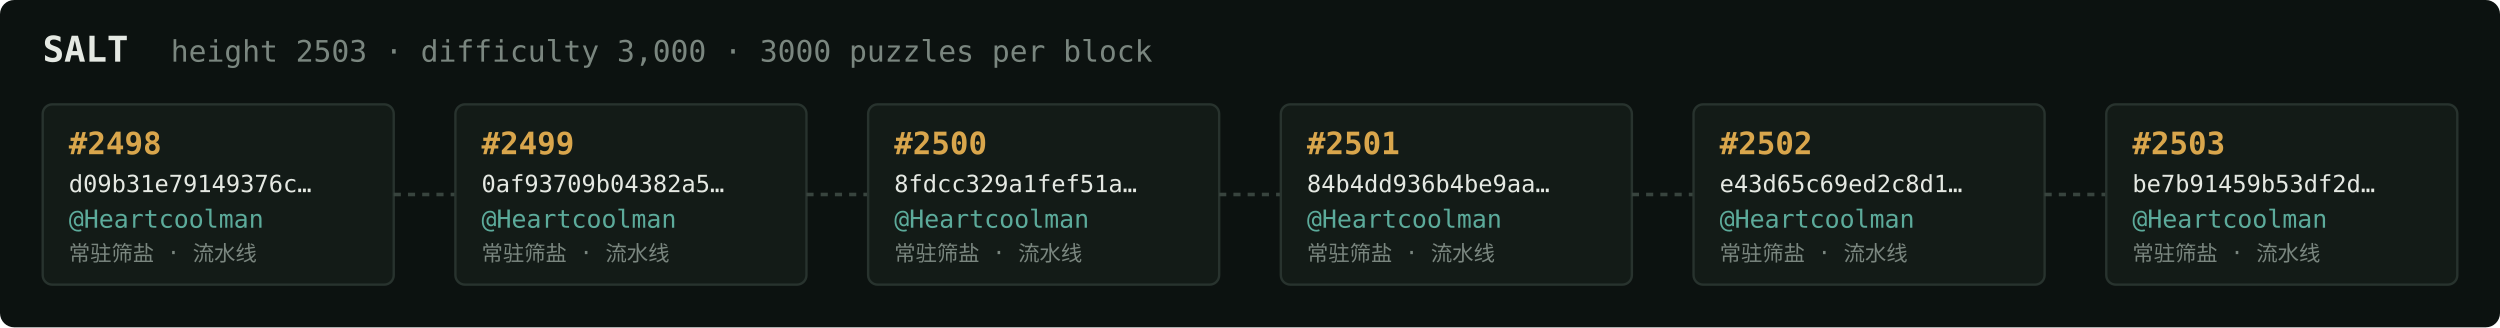
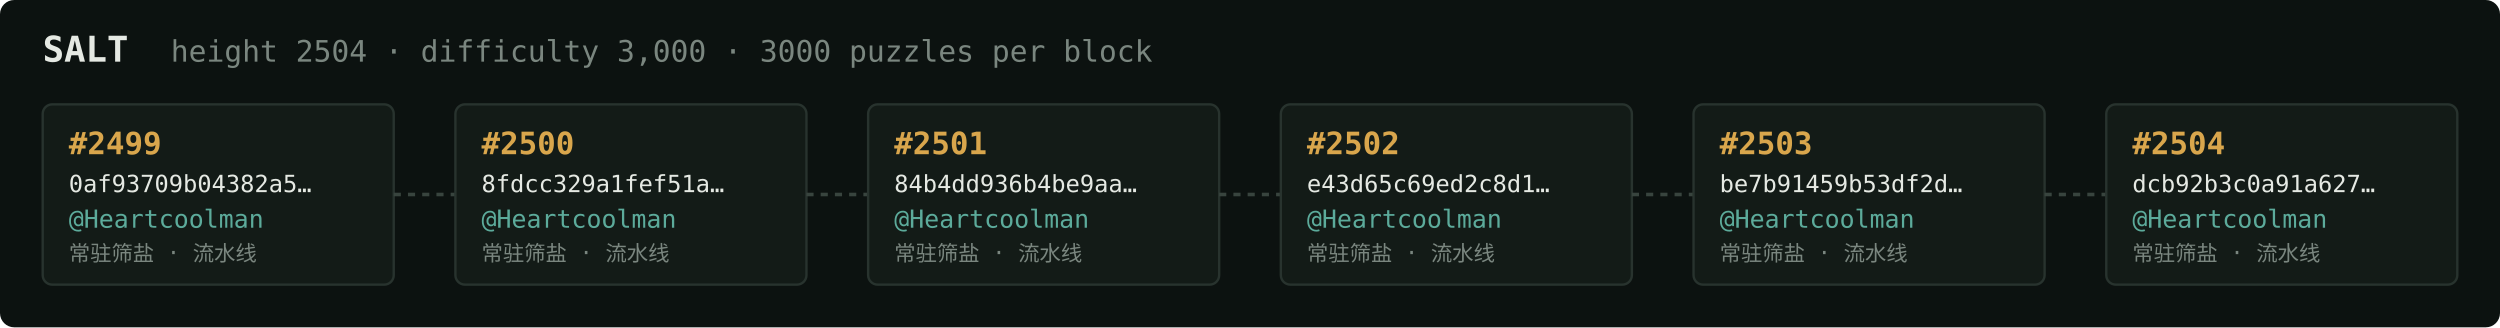
<svg xmlns="http://www.w3.org/2000/svg" width="1054" height="138" viewBox="0 0 1054 138" font-family="ui-monospace,SFMono-Regular,Menlo,monospace">
  <rect fill="#0c1210" width="1054" height="138" rx="6" />
  <text x="18" y="26" fill="#e5e9e3" font-size="15" font-weight="700">SALT</text>
-   <text x="72" y="26" fill="#7a867f" font-size="12.5">height 2503 · difficulty 3,000 · 3000 puzzles per block</text>
+   <text x="72" y="26" fill="#7a867f" font-size="12.5">height 2504 · difficulty 3,000 · 3000 puzzles per block</text>
  <rect x="18" y="44" width="148" height="76" rx="4" fill="#131b17" stroke="#28332e" stroke-width="1" />
-   <text x="29" y="65" fill="#d9a64c" font-size="13" font-weight="700">#2498</text>
-   <text x="29" y="81" fill="#e5e9e3" font-size="10">d09b31e79149376c…</text>
+   <text x="29" y="65" fill="#d9a64c" font-size="13" font-weight="700">#2499</text>
+   <text x="29" y="81" fill="#e5e9e3" font-size="10">0af93709b04382a5…</text>
  <text x="29" y="96" fill="#5cab9b" font-size="10.5">@Heartcoolman</text>
  <text x="29" y="110" fill="#7a867f" font-size="9">常驻筛盐 · 流水线</text>
  <line x1="166" y1="82.0" x2="192" y2="82.0" stroke="#38443e" stroke-width="1.5" stroke-dasharray="3 3" />
  <rect x="192" y="44" width="148" height="76" rx="4" fill="#131b17" stroke="#28332e" stroke-width="1" />
-   <text x="203" y="65" fill="#d9a64c" font-size="13" font-weight="700">#2499</text>
-   <text x="203" y="81" fill="#e5e9e3" font-size="10">0af93709b04382a5…</text>
+   <text x="203" y="65" fill="#d9a64c" font-size="13" font-weight="700">#2500</text>
+   <text x="203" y="81" fill="#e5e9e3" font-size="10">8fdcc329a1fef51a…</text>
  <text x="203" y="96" fill="#5cab9b" font-size="10.5">@Heartcoolman</text>
  <text x="203" y="110" fill="#7a867f" font-size="9">常驻筛盐 · 流水线</text>
  <line x1="340" y1="82.0" x2="366" y2="82.0" stroke="#38443e" stroke-width="1.5" stroke-dasharray="3 3" />
  <rect x="366" y="44" width="148" height="76" rx="4" fill="#131b17" stroke="#28332e" stroke-width="1" />
-   <text x="377" y="65" fill="#d9a64c" font-size="13" font-weight="700">#2500</text>
-   <text x="377" y="81" fill="#e5e9e3" font-size="10">8fdcc329a1fef51a…</text>
+   <text x="377" y="65" fill="#d9a64c" font-size="13" font-weight="700">#2501</text>
+   <text x="377" y="81" fill="#e5e9e3" font-size="10">84b4dd936b4be9aa…</text>
  <text x="377" y="96" fill="#5cab9b" font-size="10.5">@Heartcoolman</text>
  <text x="377" y="110" fill="#7a867f" font-size="9">常驻筛盐 · 流水线</text>
  <line x1="514" y1="82.0" x2="540" y2="82.0" stroke="#38443e" stroke-width="1.5" stroke-dasharray="3 3" />
  <rect x="540" y="44" width="148" height="76" rx="4" fill="#131b17" stroke="#28332e" stroke-width="1" />
-   <text x="551" y="65" fill="#d9a64c" font-size="13" font-weight="700">#2501</text>
-   <text x="551" y="81" fill="#e5e9e3" font-size="10">84b4dd936b4be9aa…</text>
+   <text x="551" y="65" fill="#d9a64c" font-size="13" font-weight="700">#2502</text>
+   <text x="551" y="81" fill="#e5e9e3" font-size="10">e43d65c69ed2c8d1…</text>
  <text x="551" y="96" fill="#5cab9b" font-size="10.5">@Heartcoolman</text>
  <text x="551" y="110" fill="#7a867f" font-size="9">常驻筛盐 · 流水线</text>
  <line x1="688" y1="82.0" x2="714" y2="82.0" stroke="#38443e" stroke-width="1.5" stroke-dasharray="3 3" />
  <rect x="714" y="44" width="148" height="76" rx="4" fill="#131b17" stroke="#28332e" stroke-width="1" />
-   <text x="725" y="65" fill="#d9a64c" font-size="13" font-weight="700">#2502</text>
-   <text x="725" y="81" fill="#e5e9e3" font-size="10">e43d65c69ed2c8d1…</text>
+   <text x="725" y="65" fill="#d9a64c" font-size="13" font-weight="700">#2503</text>
+   <text x="725" y="81" fill="#e5e9e3" font-size="10">be7b91459b53df2d…</text>
  <text x="725" y="96" fill="#5cab9b" font-size="10.5">@Heartcoolman</text>
  <text x="725" y="110" fill="#7a867f" font-size="9">常驻筛盐 · 流水线</text>
  <line x1="862" y1="82.0" x2="888" y2="82.0" stroke="#38443e" stroke-width="1.5" stroke-dasharray="3 3" />
  <rect x="888" y="44" width="148" height="76" rx="4" fill="#131b17" stroke="#28332e" stroke-width="1" />
-   <text x="899" y="65" fill="#d9a64c" font-size="13" font-weight="700">#2503</text>
-   <text x="899" y="81" fill="#e5e9e3" font-size="10">be7b91459b53df2d…</text>
+   <text x="899" y="65" fill="#d9a64c" font-size="13" font-weight="700">#2504</text>
+   <text x="899" y="81" fill="#e5e9e3" font-size="10">dcb92b3c0a91a627…</text>
  <text x="899" y="96" fill="#5cab9b" font-size="10.5">@Heartcoolman</text>
  <text x="899" y="110" fill="#7a867f" font-size="9">常驻筛盐 · 流水线</text>
</svg>
